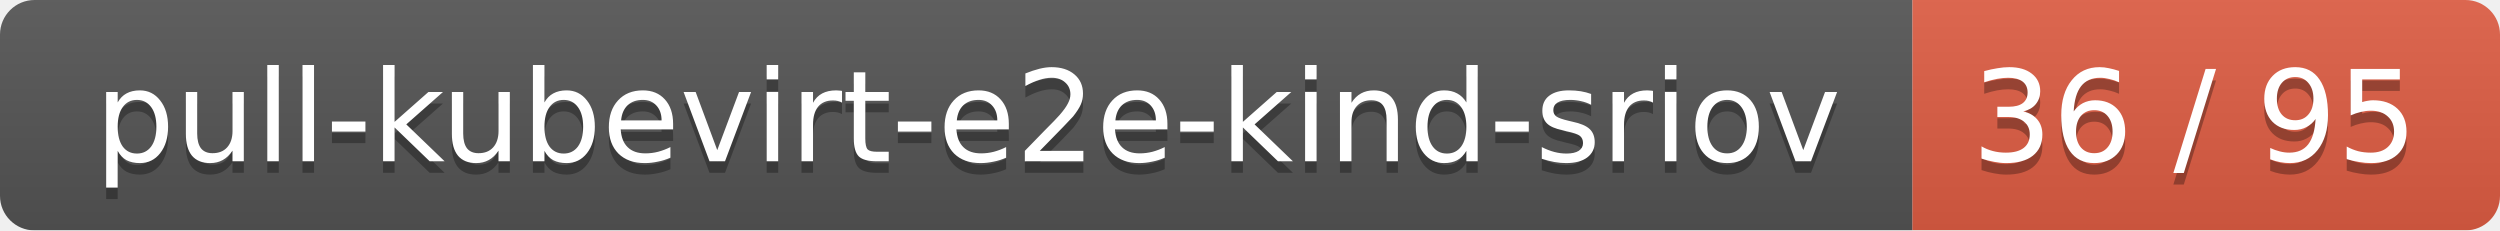
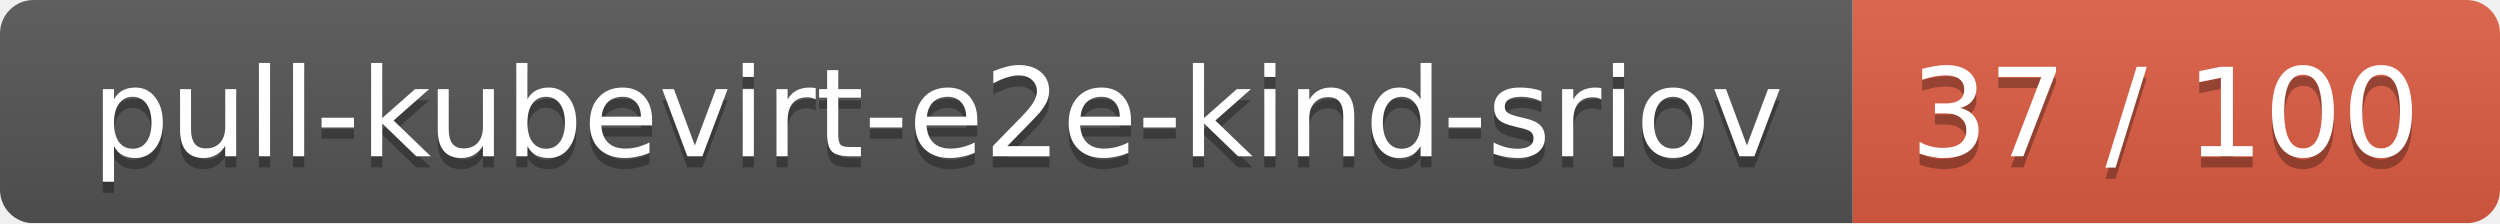
- <svg xmlns="http://www.w3.org/2000/svg" width="217" height="20">
+ <svg xmlns="http://www.w3.org/2000/svg" width="224" height="20">
  <linearGradient id="smooth" x2="0" y2="100%">
    <stop offset="0" stop-color="#bbb" stop-opacity=".1" />
    <stop offset="1" stop-opacity=".1" />
  </linearGradient>
  <mask id="round">
-     <rect width="217" height="20" rx="3" fill="#fff" />
+     <rect width="224" height="20" rx="3" fill="#fff" />
  </mask>
  <g mask="url(#round)">
    <rect width="166" height="20" fill="#555" />
-     <rect x="166" width="51" height="20" fill="#e05d44" />
-     <rect width="217" height="20" fill="url(#smooth)" />
+     <rect x="166" width="58" height="20" fill="#e05d44" />
+     <rect width="224" height="20" fill="url(#smooth)" />
  </g>
  <g fill="#fff" text-anchor="middle" font-family="DejaVu Sans,Verdana,Geneva,sans-serif" font-size="11">
    <text x="84" y="15" fill="#010101" fill-opacity=".3">pull-kubevirt-e2e-kind-sriov</text>
    <text x="84" y="14">pull-kubevirt-e2e-kind-sriov</text>
-     <text x="190.5" y="15" fill="#010101" fill-opacity=".3">36 / 95</text>
-     <text x="190.5" y="14">36 / 95</text>
+     <text x="194" y="15" fill="#010101" fill-opacity=".3">37 / 100</text>
+     <text x="194" y="14">37 / 100</text>
  </g>
</svg>
